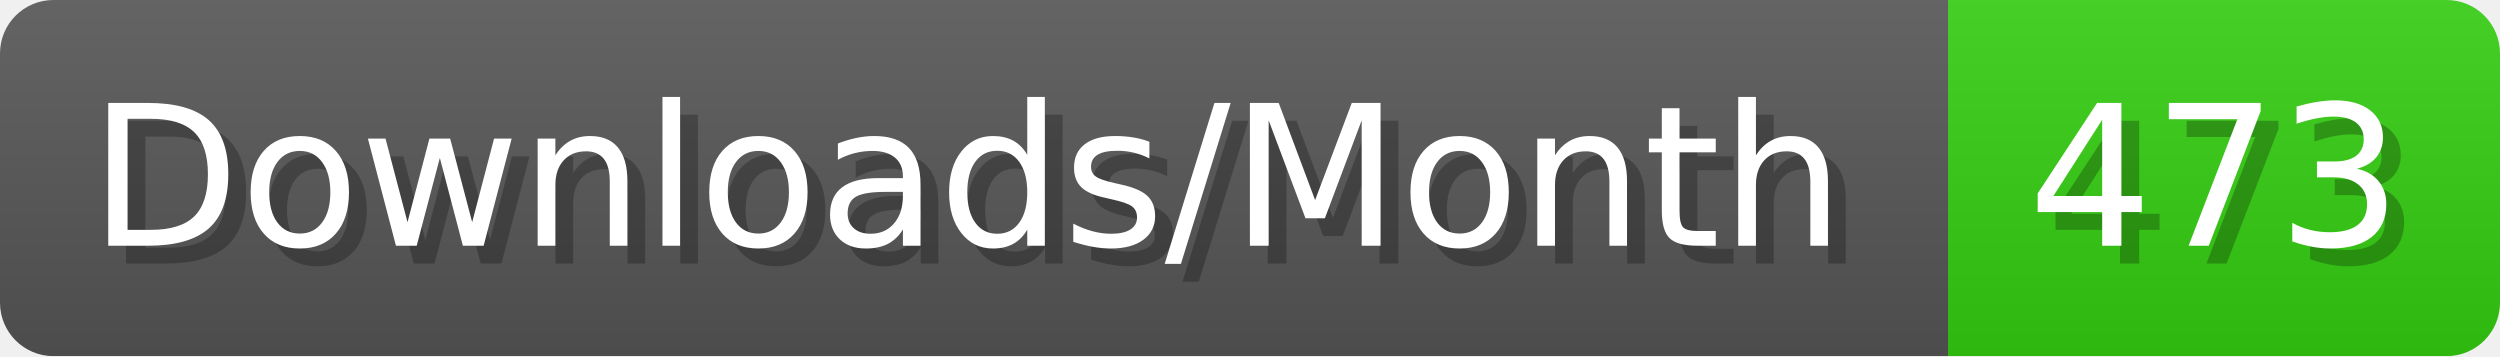
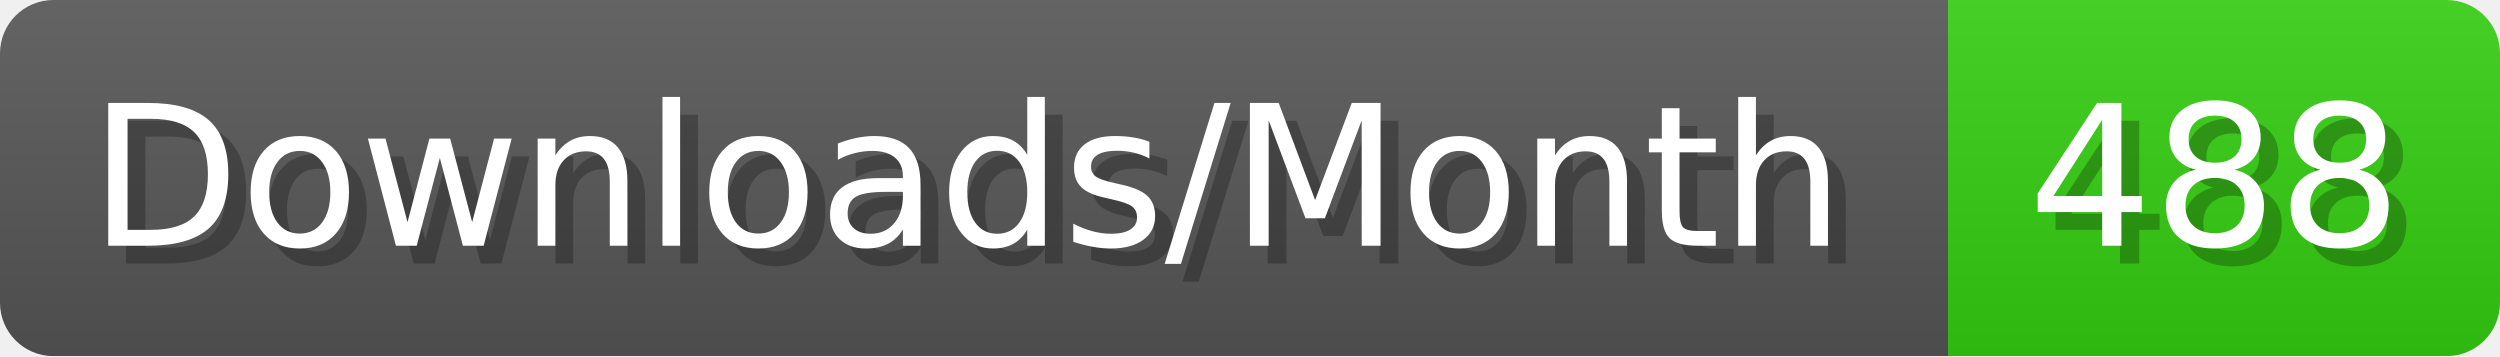
- <svg xmlns="http://www.w3.org/2000/svg" width="140.4" height="20" viewBox="0 0 1404 200" role="img" aria-label="Downloads/Month: 473">
+ <svg xmlns="http://www.w3.org/2000/svg" width="140.4" height="20" viewBox="0 0 1404 200" role="img" aria-label="Downloads/Month: 488">
  <linearGradient id="YlXUI" x2="0" y2="100%">
    <stop offset="0" stop-opacity=".1" stop-color="#EEE" />
    <stop offset="1" stop-opacity=".1" />
  </linearGradient>
  <mask id="JHhop">
    <rect width="1404" height="200" rx="30" fill="#FFF" />
  </mask>
  <g mask="url(#JHhop)">
    <rect width="1094" height="200" fill="#555" />
    <rect width="310" height="200" fill="#3C1" x="1094" />
    <rect width="1404" height="200" fill="url(#YlXUI)" />
  </g>
  <g aria-hidden="true" fill="#fff" text-anchor="start" font-family="Verdana,DejaVu Sans,sans-serif" font-size="110">
    <text x="60" y="148" textLength="994" fill="#000" opacity="0.25">Downloads/Month</text>
    <text x="50" y="138" textLength="994">Downloads/Month</text>
-     <text x="1149" y="148" textLength="210" fill="#000" opacity="0.25">473</text>
-     <text x="1139" y="138" textLength="210">473</text>
+     <text x="1149" y="148" textLength="210" fill="#000" opacity="0.25">488</text>
+     <text x="1139" y="138" textLength="210">488</text>
  </g>
</svg>
